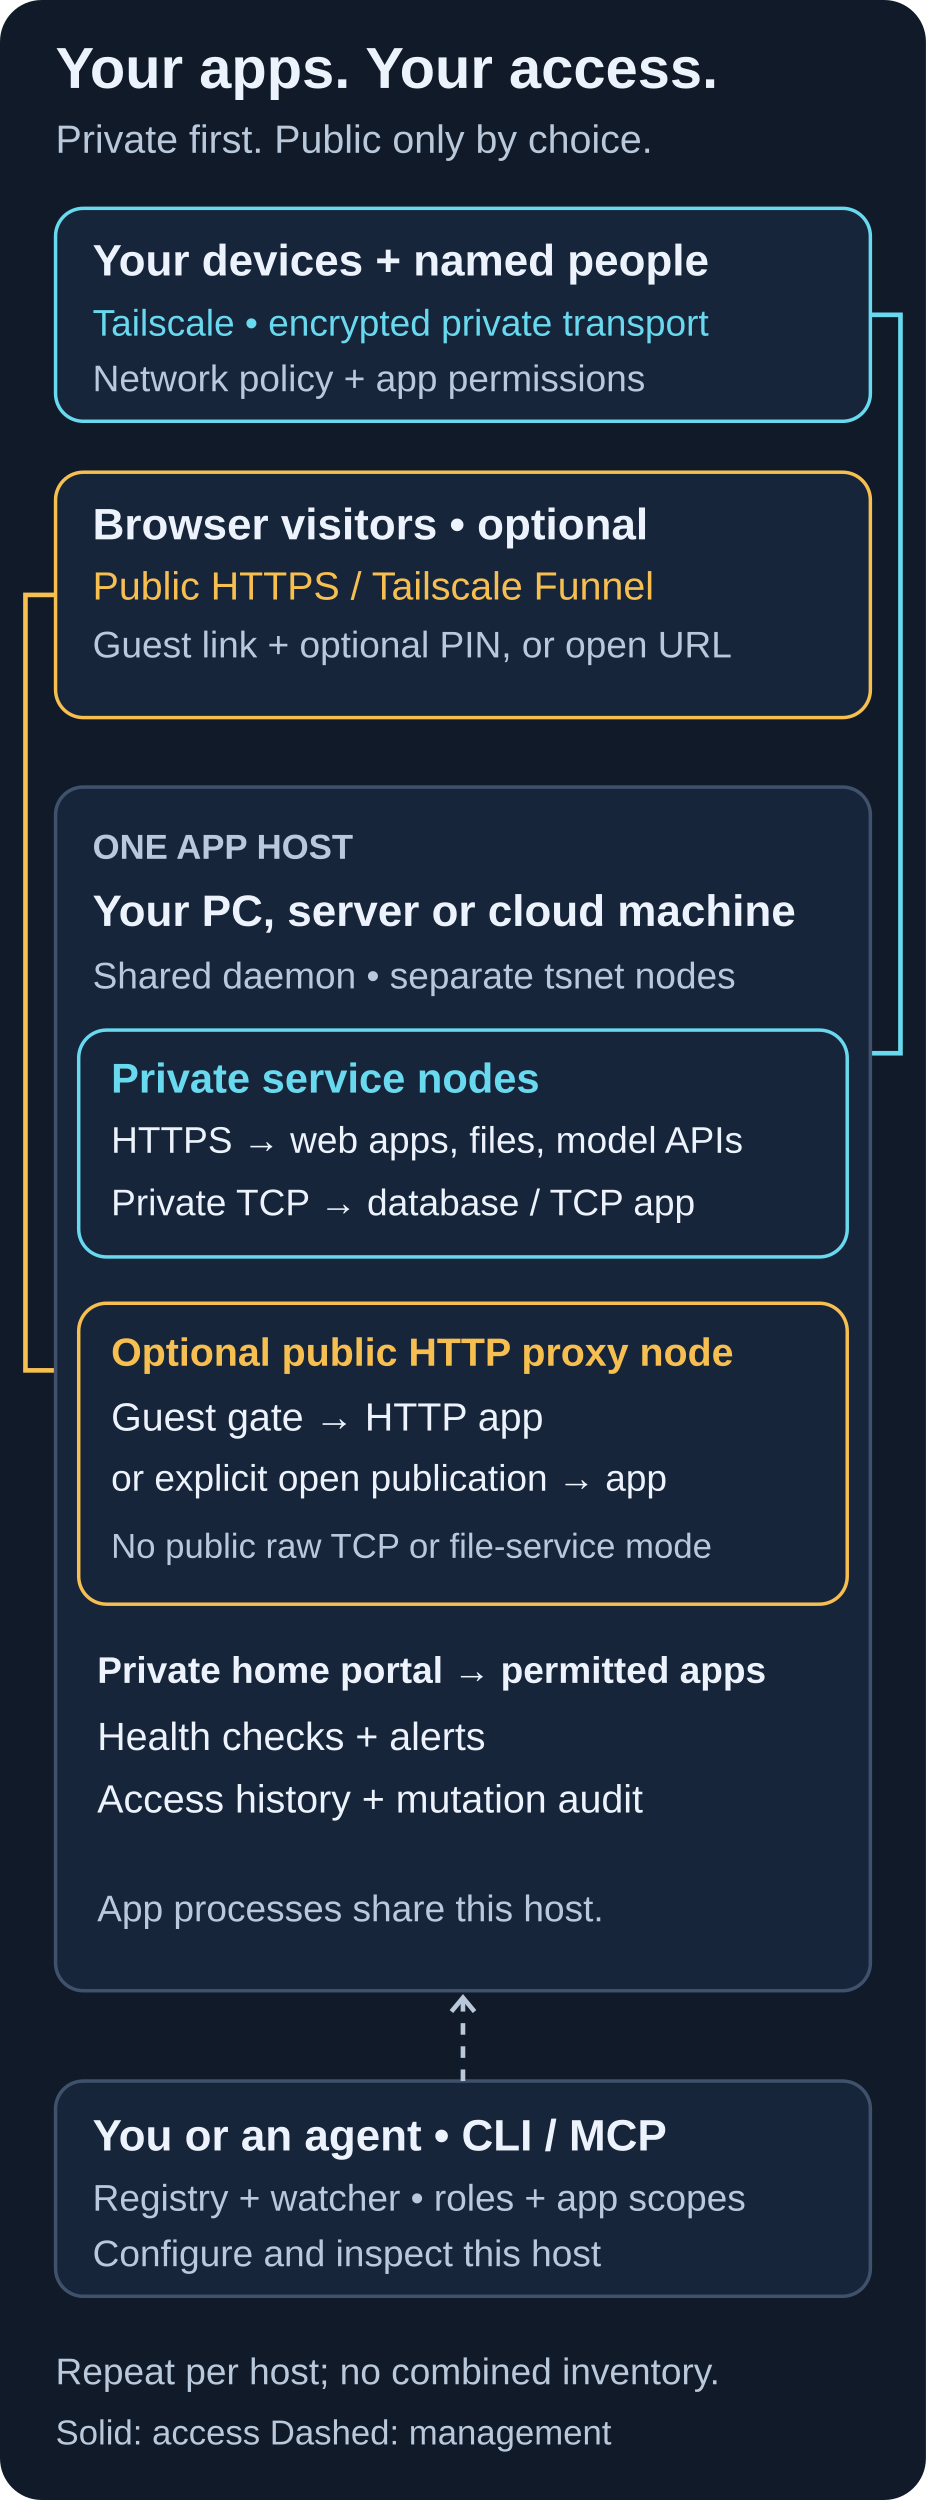
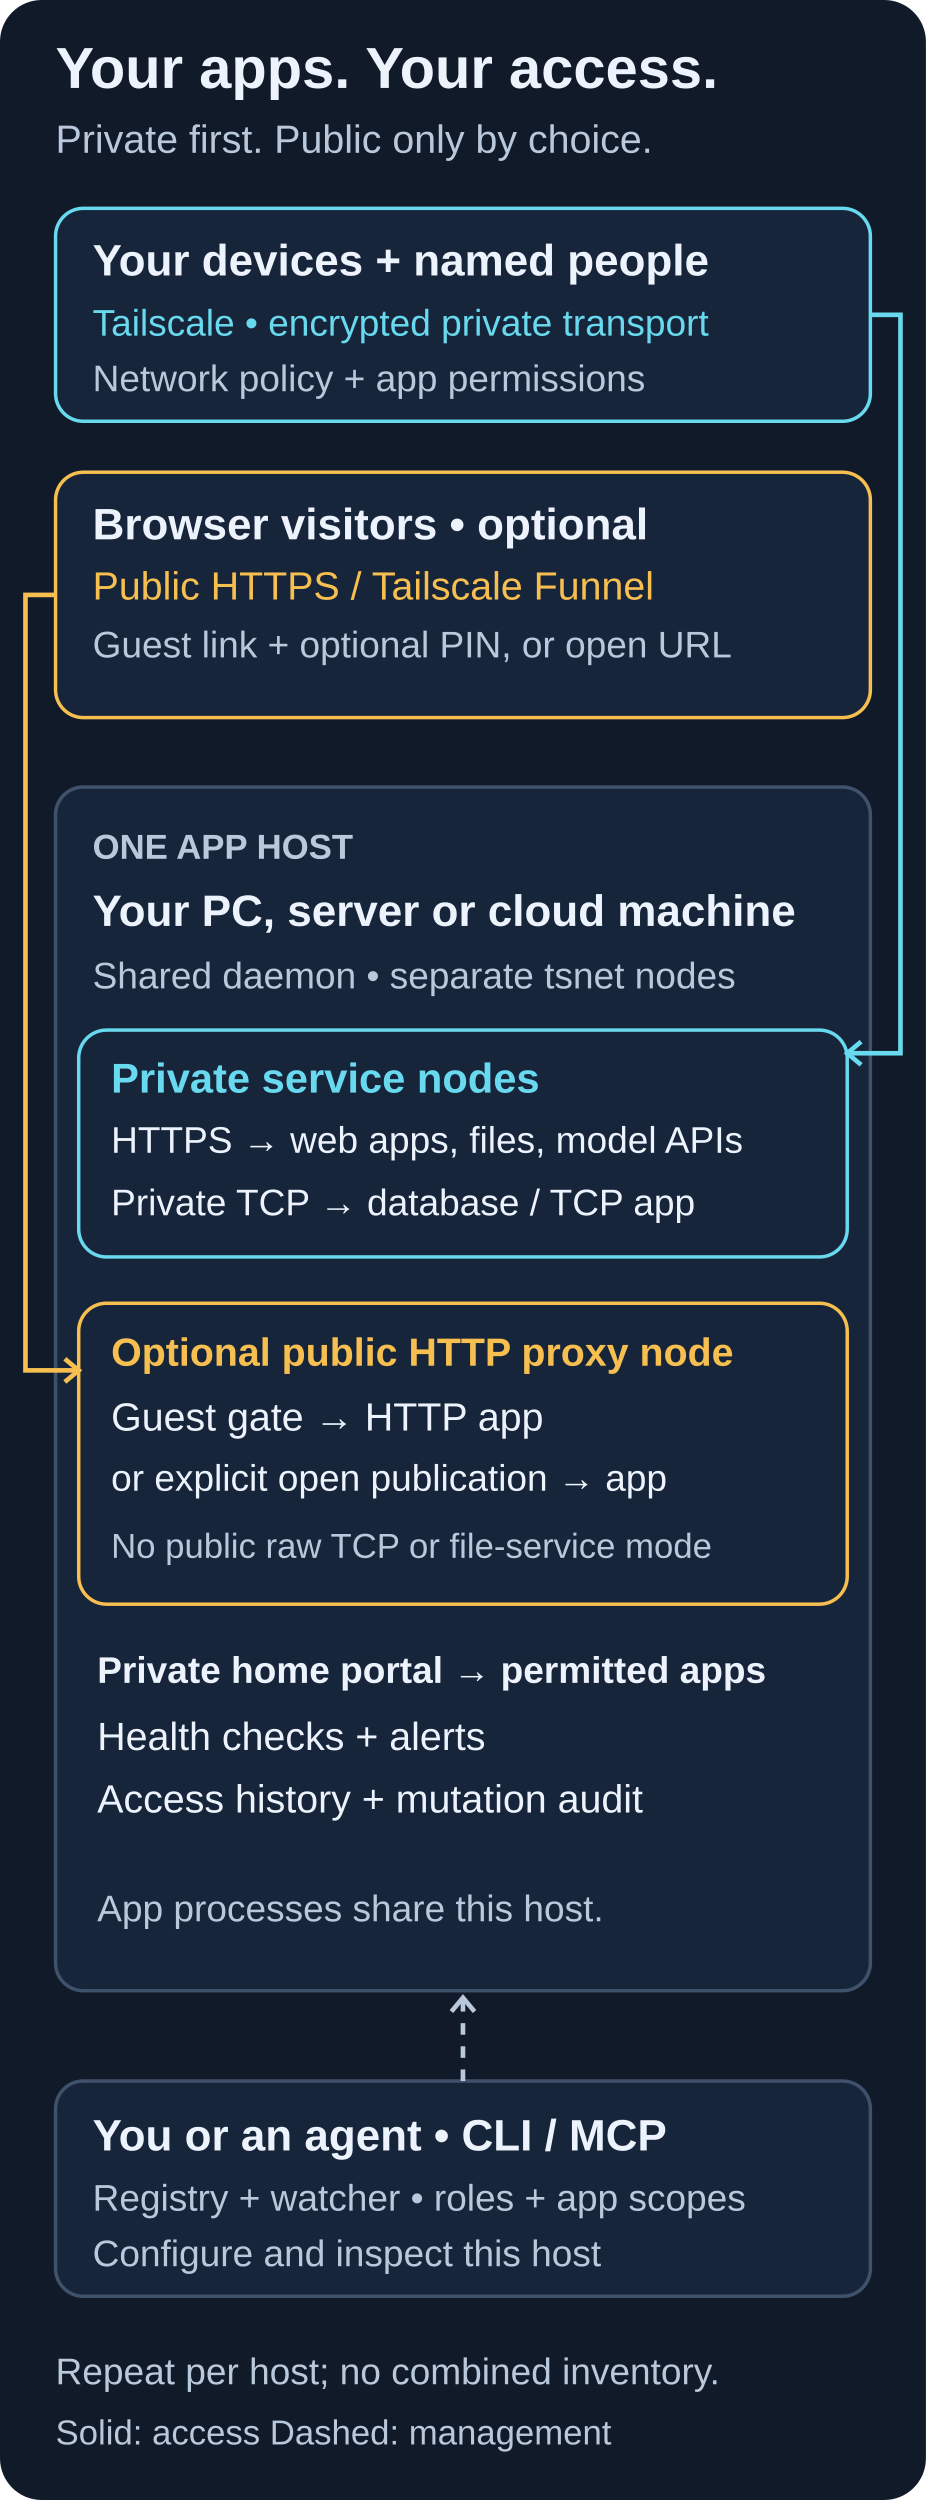
<svg xmlns="http://www.w3.org/2000/svg" viewBox="0 0 400 1080" width="400" height="1080" role="img" aria-labelledby="title desc">
  <rect width="400" height="1080" rx="18" fill="#101A29" />
  <g font-family="-apple-system, BlinkMacSystemFont, Segoe UI, Arial, sans-serif" fill="#EDF3FC">
    <text x="24" y="38" font-size="25" font-weight="700" fill="#EDF3FC">Your apps. Your access.</text>
    <text x="24" y="66" font-size="17" font-weight="400" fill="#B9C8DA">Private first. Public only by choice.</text>
    <rect x="24" y="90" width="352" height="92" rx="12" fill="#17253A" stroke="#68D9EE" stroke-width="1.5" />
    <text x="40" y="119" font-size="19" font-weight="600" fill="#EDF3FC">Your devices + named people</text>
    <text x="40" y="145" font-size="16" font-weight="400" fill="#68D9EE">Tailscale • encrypted private transport</text>
    <text x="40" y="169" font-size="16" font-weight="400" fill="#B9C8DA">Network policy + app permissions</text>
    <rect x="24" y="204" width="352" height="106" rx="12" fill="#17253A" stroke="#F6BF50" stroke-width="1.5" />
    <text x="40" y="233" font-size="19" font-weight="600" fill="#EDF3FC">Browser visitors • optional</text>
    <text x="40" y="259" font-size="17" font-weight="400" fill="#F6BF50">Public HTTPS / Tailscale Funnel</text>
    <text x="40" y="284" font-size="16" font-weight="400" fill="#B9C8DA">Guest link + optional PIN, or open URL</text>
-     <polyline points="376,136 389,136 389,455 366,455" fill="none" stroke="#68D9EE" stroke-width="2" />
-     <polyline points="372,450 366,455 372,460" fill="none" stroke="#68D9EE" stroke-width="2" />
-     <polyline points="24,257 11,257 11,592 34,592" fill="none" stroke="#F6BF50" stroke-width="2" />
-     <polyline points="28,587 34,592 28,597" fill="none" stroke="#F6BF50" stroke-width="2" />
    <rect x="24" y="340" width="352" height="520" rx="12" fill="#17253A" stroke="#40526B" stroke-width="1.5" />
    <text x="40" y="371" font-size="15" font-weight="700" fill="#B9C8DA">ONE APP HOST</text>
    <text x="40" y="400" font-size="19" font-weight="600" fill="#EDF3FC">Your PC, server or cloud machine</text>
    <text x="40" y="427" font-size="16" font-weight="400" fill="#B9C8DA">Shared daemon • separate tsnet nodes</text>
    <rect x="34" y="445" width="332" height="98" rx="12" fill="#17253A" stroke="#68D9EE" stroke-width="1.5" />
    <text x="48" y="472" font-size="18" font-weight="600" fill="#68D9EE">Private service nodes</text>
    <text x="48" y="498" font-size="16" font-weight="400" fill="#EDF3FC">HTTPS → web apps, files, model APIs</text>
    <text x="48" y="525" font-size="16" font-weight="400" fill="#EDF3FC">Private TCP → database / TCP app</text>
    <rect x="34" y="563" width="332" height="130" rx="12" fill="#17253A" stroke="#F6BF50" stroke-width="1.5" />
    <text x="48" y="590" font-size="17" font-weight="600" fill="#F6BF50">Optional public HTTP proxy node</text>
    <text x="48" y="618" font-size="17" font-weight="400" fill="#EDF3FC">Guest gate → HTTP app</text>
    <text x="48" y="644" font-size="16" font-weight="400" fill="#EDF3FC">or explicit open publication → app</text>
    <text x="48" y="673" font-size="15" font-weight="400" fill="#B9C8DA">No public raw TCP or file-service mode</text>
    <text x="42" y="727" font-size="16" font-weight="600" fill="#EDF3FC">Private home portal → permitted apps</text>
    <text x="42" y="756" font-size="17" font-weight="400" fill="#EDF3FC">Health checks + alerts</text>
    <text x="42" y="783" font-size="17" font-weight="400" fill="#EDF3FC">Access history + mutation audit</text>
    <text x="42" y="830" font-size="16" font-weight="400" fill="#B9C8DA">App processes share this host.</text>
    <rect x="24" y="899" width="352" height="93" rx="12" fill="#17253A" stroke="#40526B" stroke-width="1.5" />
    <text x="40" y="929" font-size="19" font-weight="600" fill="#EDF3FC">You or an agent • CLI / MCP</text>
    <text x="40" y="955" font-size="16" font-weight="400" fill="#B9C8DA">Registry + watcher • roles + app scopes</text>
    <text x="40" y="979" font-size="16" font-weight="400" fill="#B9C8DA">Configure and inspect this host</text>
    <polyline points="200,899 200,863" fill="none" stroke="#B9C8DA" stroke-width="2" stroke-dasharray="5 5" />
    <polyline points="195,869 200,863 205,869" fill="none" stroke="#B9C8DA" stroke-width="2" />
    <text x="24" y="1030" font-size="16" font-weight="400" fill="#B9C8DA">Repeat per host; no combined inventory.</text>
    <text x="24" y="1056" font-size="15" font-weight="400" fill="#B9C8DA">Solid: access   Dashed: management</text>
+     <polyline points="376,136 389,136 389,455 366,455" fill="none" stroke="#68D9EE" stroke-width="2" />
+     <polyline points="372,450 366,455 372,460" fill="none" stroke="#68D9EE" stroke-width="2" />
+     <polyline points="24,257 11,257 11,592 34,592" fill="none" stroke="#F6BF50" stroke-width="2" />
+     <polyline points="28,587 34,592 28,597" fill="none" stroke="#F6BF50" stroke-width="2" />
  </g>
</svg>
